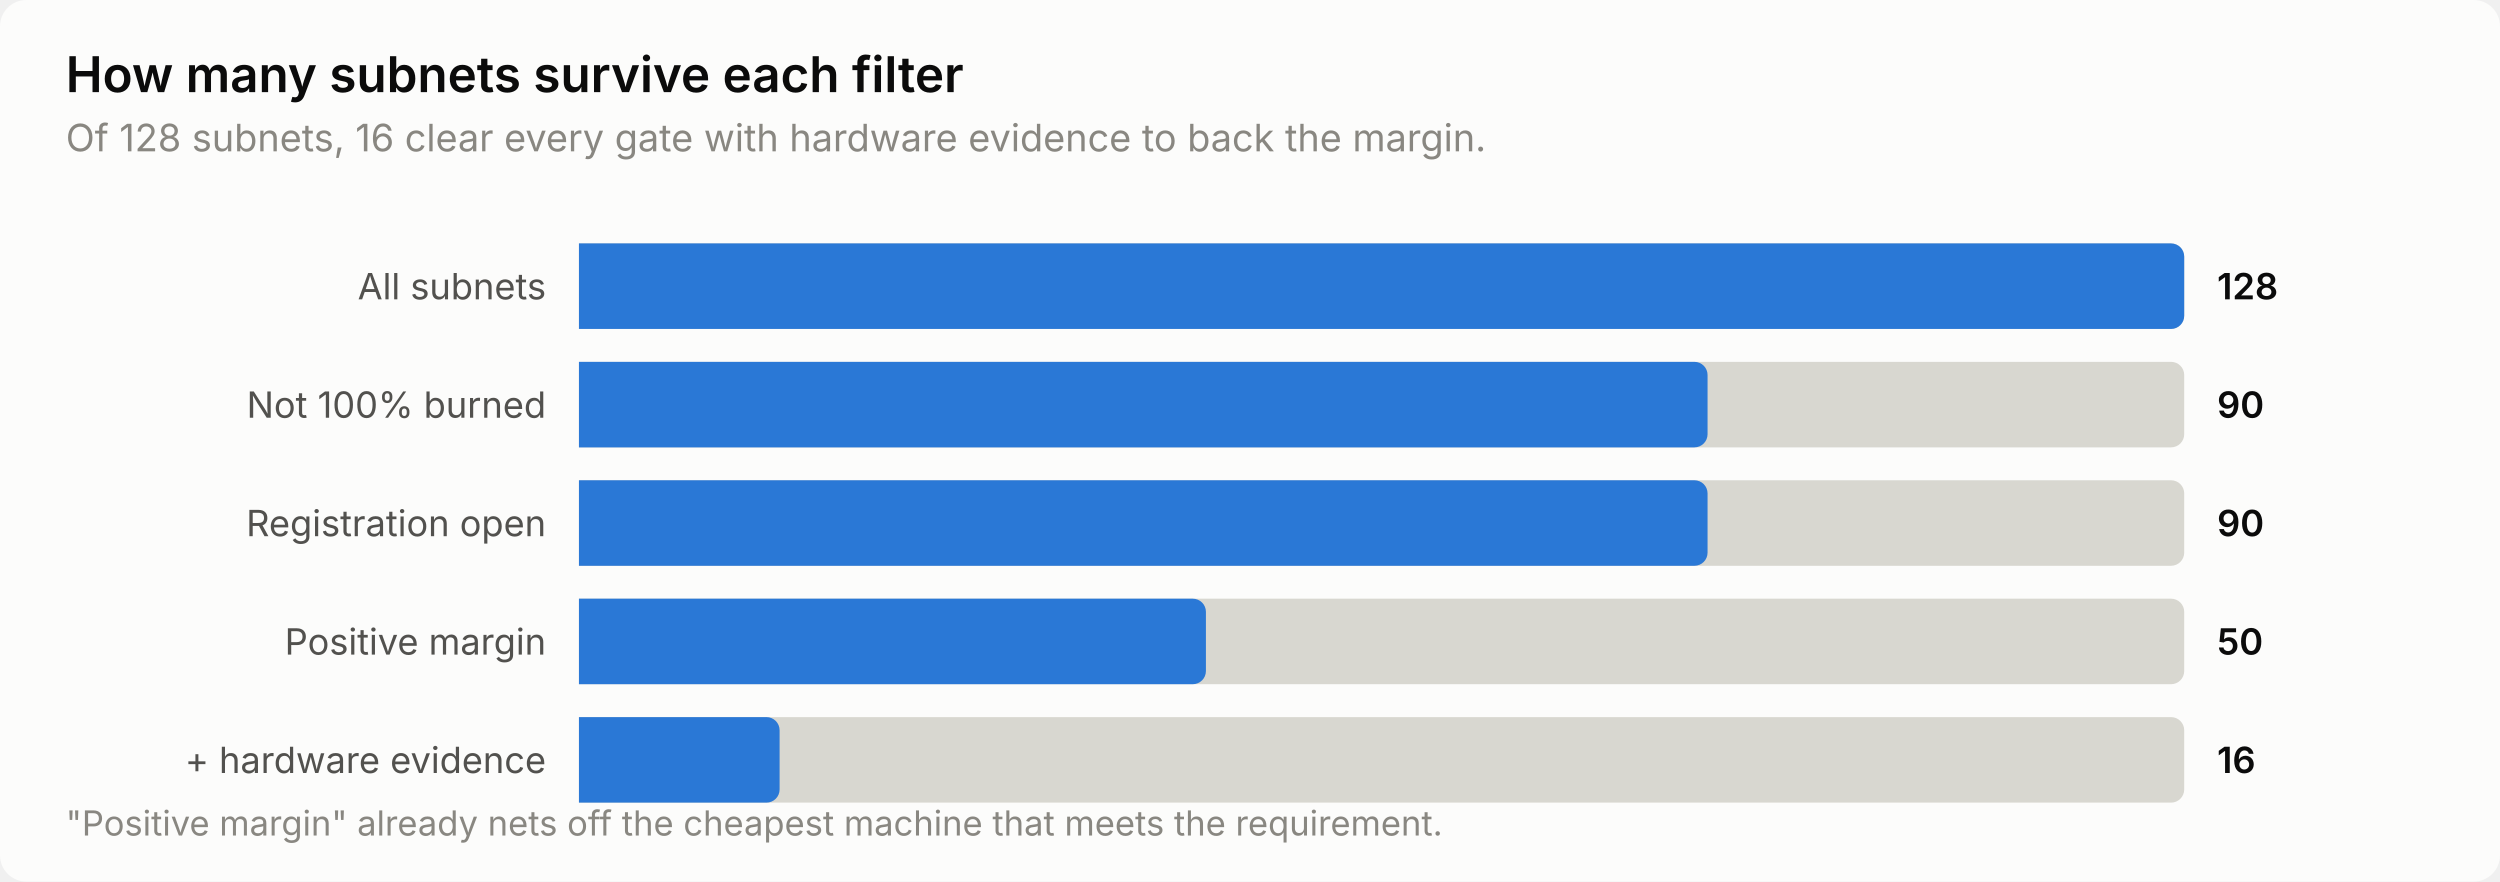
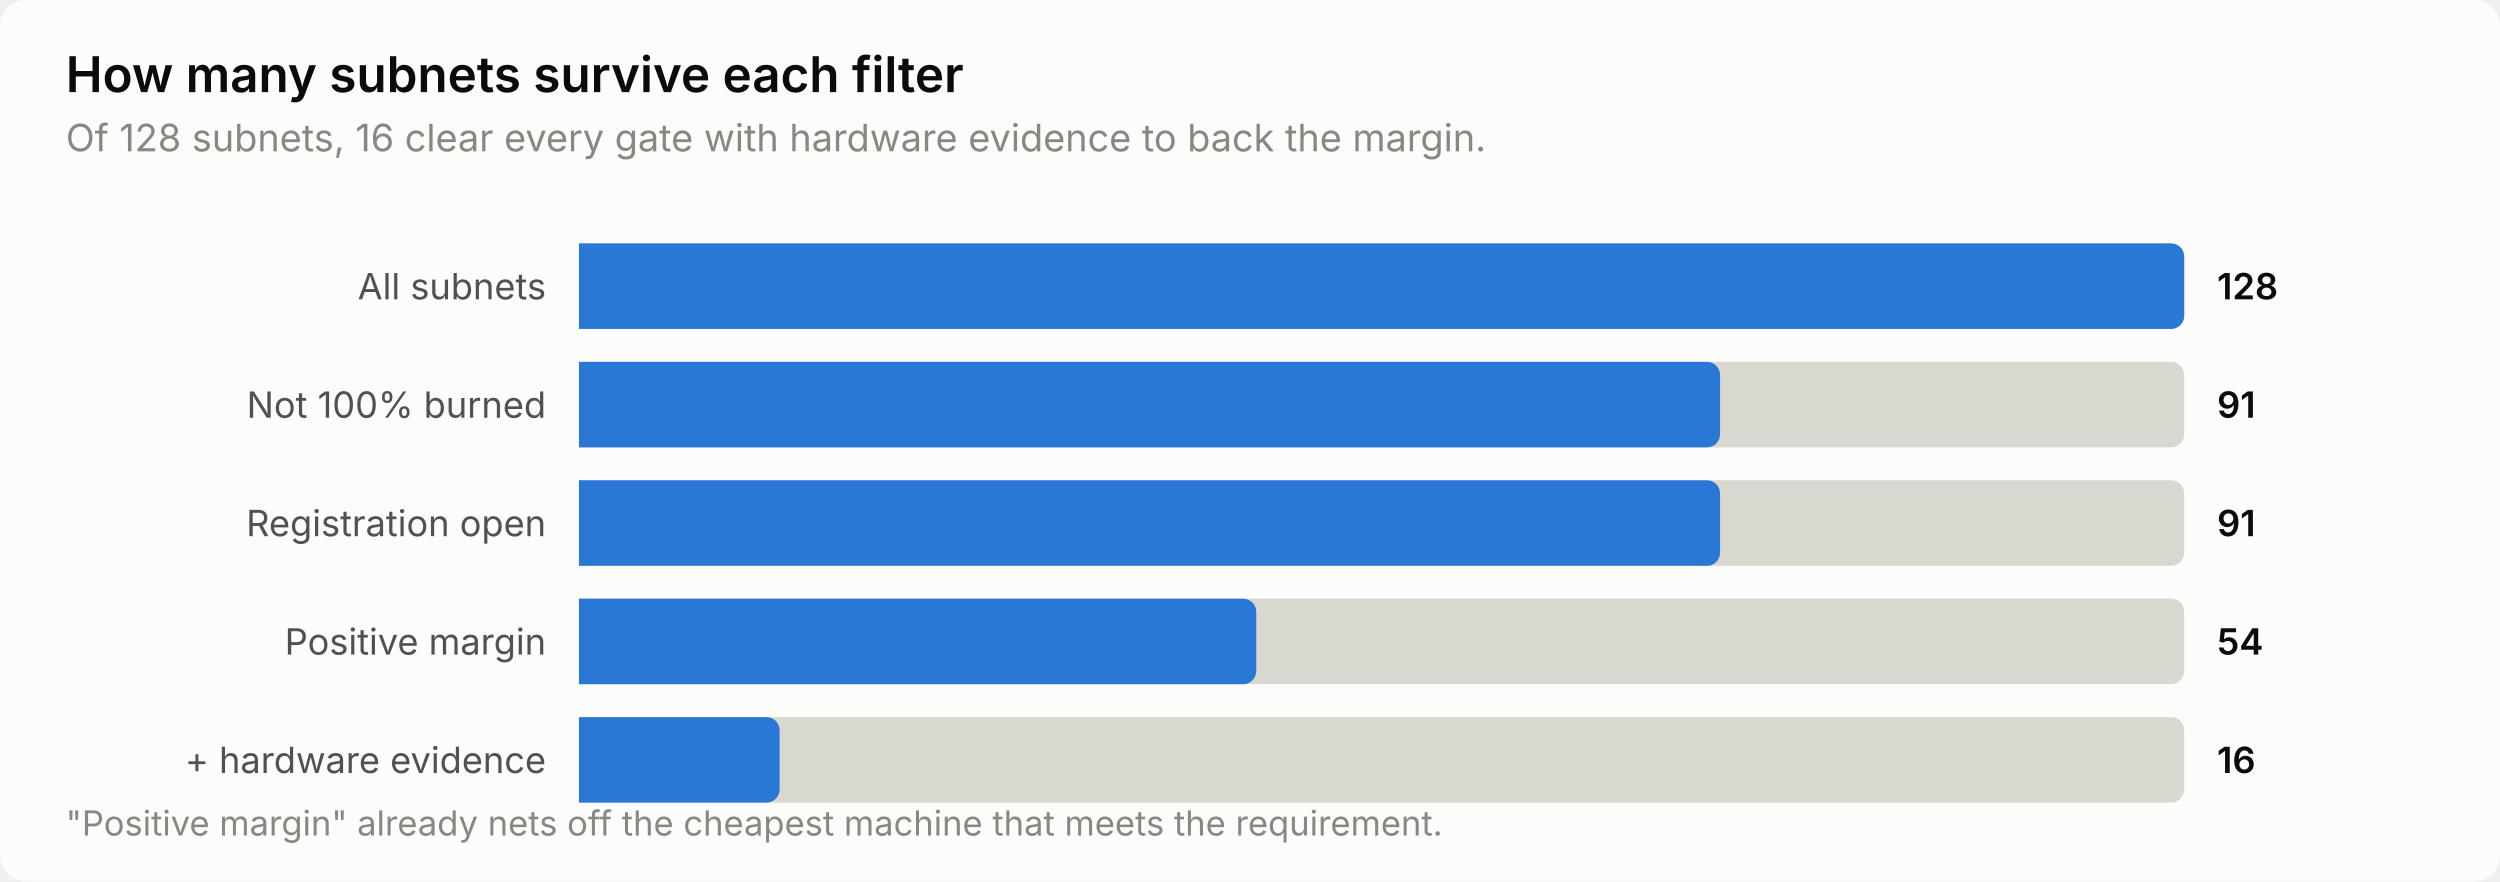
<svg xmlns="http://www.w3.org/2000/svg" width="760" height="268" viewBox="0 0 760 268" role="img" aria-label="How many subnets survive each filter">
  <style>
    text { font-family: system-ui, -apple-system, 'Segoe UI', sans-serif; }
    .t-title { font-size: 15px; font-weight: 600; }
    .t-sub { font-size: 11.5px; }
    .t-lab { font-size: 11px; }
    .t-val { font-size: 11px; font-weight: 600; font-variant-numeric: tabular-nums; }
    .t-tick { font-size: 10.5px; font-variant-numeric: tabular-nums; }

    .surface { fill: #fcfcfb; }
    .ink { fill: #0b0b0b; }
    .ink2 { fill: #52514e; }
    .muted { fill: #898781; }
    .grid { stroke: #e1e0d9; }
    .axis { stroke: #c3c2b7; }
    .accent { fill: #2a78d6; }
    .critical { fill: #d03b3b; }
    .deemph { fill: #d8d7d0; }

    @media (prefers-color-scheme: dark) {
      .surface { fill: #1a1a19; }
      .ink { fill: #ffffff; }
      .ink2 { fill: #c3c2b7; }
      .muted { fill: #898781; }
      .grid { stroke: #2c2c2a; }
      .axis { stroke: #383835; }
      .accent { fill: #3987e5; }
      .deemph { fill: #3a3a37; }
    }
</style>
  <rect class="surface" width="760" height="268" rx="8" />
  <text class="ink t-title" x="20" y="28">How many subnets survive each filter</text>
  <text class="muted t-sub" x="20" y="46">Of 128 subnets, 16 clear every gate with hardware evidence to back the margin.</text>
  <text class="ink2 t-lab" x="166" y="91" text-anchor="end">All subnets</text>
  <path class="deemph" d="M176.0,74.0 H660.0 a4.0,4.0 0 0 1 4.0,4.0 V96.0 a4.0,4.0 0 0 1 -4.0,4.0 H176.0 Z" />
  <path class="accent" d="M176.0,74.0 H660.0 a4.0,4.0 0 0 1 4.0,4.0 V96.0 a4.0,4.0 0 0 1 -4.0,4.0 H176.0 Z" />
  <text class="ink t-val" x="674" y="91">128</text>
  <text class="ink2 t-lab" x="166" y="127" text-anchor="end">Not 100% burned</text>
  <path class="deemph" d="M176.0,110.0 H660.0 a4.0,4.0 0 0 1 4.0,4.0 V132.0 a4.0,4.0 0 0 1 -4.0,4.0 H176.0 Z" />
-   <path class="accent" d="M176.0,110.0 H515.1 a4.0,4.0 0 0 1 4.0,4.0 V132.0 a4.0,4.0 0 0 1 -4.0,4.0 H176.0 Z" />
-   <text class="ink t-val" x="674" y="127">90</text>
+   <path class="accent" d="M176.0,110.0 H518.9 a4.0,4.0 0 0 1 4.0,4.0 V132.0 a4.0,4.0 0 0 1 -4.0,4.0 H176.0 Z" />
+   <text class="ink t-val" x="674" y="127">91</text>
  <text class="ink2 t-lab" x="166" y="163" text-anchor="end">Registration open</text>
  <path class="deemph" d="M176.0,146.0 H660.0 a4.0,4.0 0 0 1 4.0,4.0 V168.0 a4.0,4.0 0 0 1 -4.0,4.0 H176.0 Z" />
-   <path class="accent" d="M176.0,146.0 H515.1 a4.0,4.0 0 0 1 4.0,4.0 V168.0 a4.0,4.0 0 0 1 -4.0,4.0 H176.0 Z" />
-   <text class="ink t-val" x="674" y="163">90</text>
+   <path class="accent" d="M176.0,146.0 H518.9 a4.0,4.0 0 0 1 4.0,4.0 V168.0 a4.0,4.0 0 0 1 -4.0,4.0 H176.0 Z" />
+   <text class="ink t-val" x="674" y="163">91</text>
  <text class="ink2 t-lab" x="166" y="199" text-anchor="end">Positive margin</text>
  <path class="deemph" d="M176.0,182.0 H660.0 a4.0,4.0 0 0 1 4.0,4.0 V204.0 a4.0,4.0 0 0 1 -4.0,4.0 H176.0 Z" />
-   <path class="accent" d="M176.0,182.0 H362.6 a4.0,4.0 0 0 1 4.0,4.0 V204.0 a4.0,4.0 0 0 1 -4.0,4.0 H176.0 Z" />
-   <text class="ink t-val" x="674" y="199">50</text>
+   <path class="accent" d="M176.0,182.0 H377.9 a4.0,4.0 0 0 1 4.0,4.0 V204.0 a4.0,4.0 0 0 1 -4.0,4.0 H176.0 Z" />
+   <text class="ink t-val" x="674" y="199">54</text>
  <text class="ink2 t-lab" x="166" y="235" text-anchor="end">+ hardware evidence</text>
  <path class="deemph" d="M176.0,218.0 H660.0 a4.0,4.0 0 0 1 4.0,4.0 V240.0 a4.0,4.0 0 0 1 -4.0,4.0 H176.0 Z" />
  <path class="accent" d="M176.0,218.0 H233.0 a4.0,4.0 0 0 1 4.0,4.0 V240.0 a4.0,4.0 0 0 1 -4.0,4.0 H176.0 Z" />
  <text class="ink t-val" x="674" y="235">16</text>
  <text class="muted t-tick" x="20" y="254">"Positive margin" already nets off the cheapest machine that meets the requirement.</text>
</svg>
